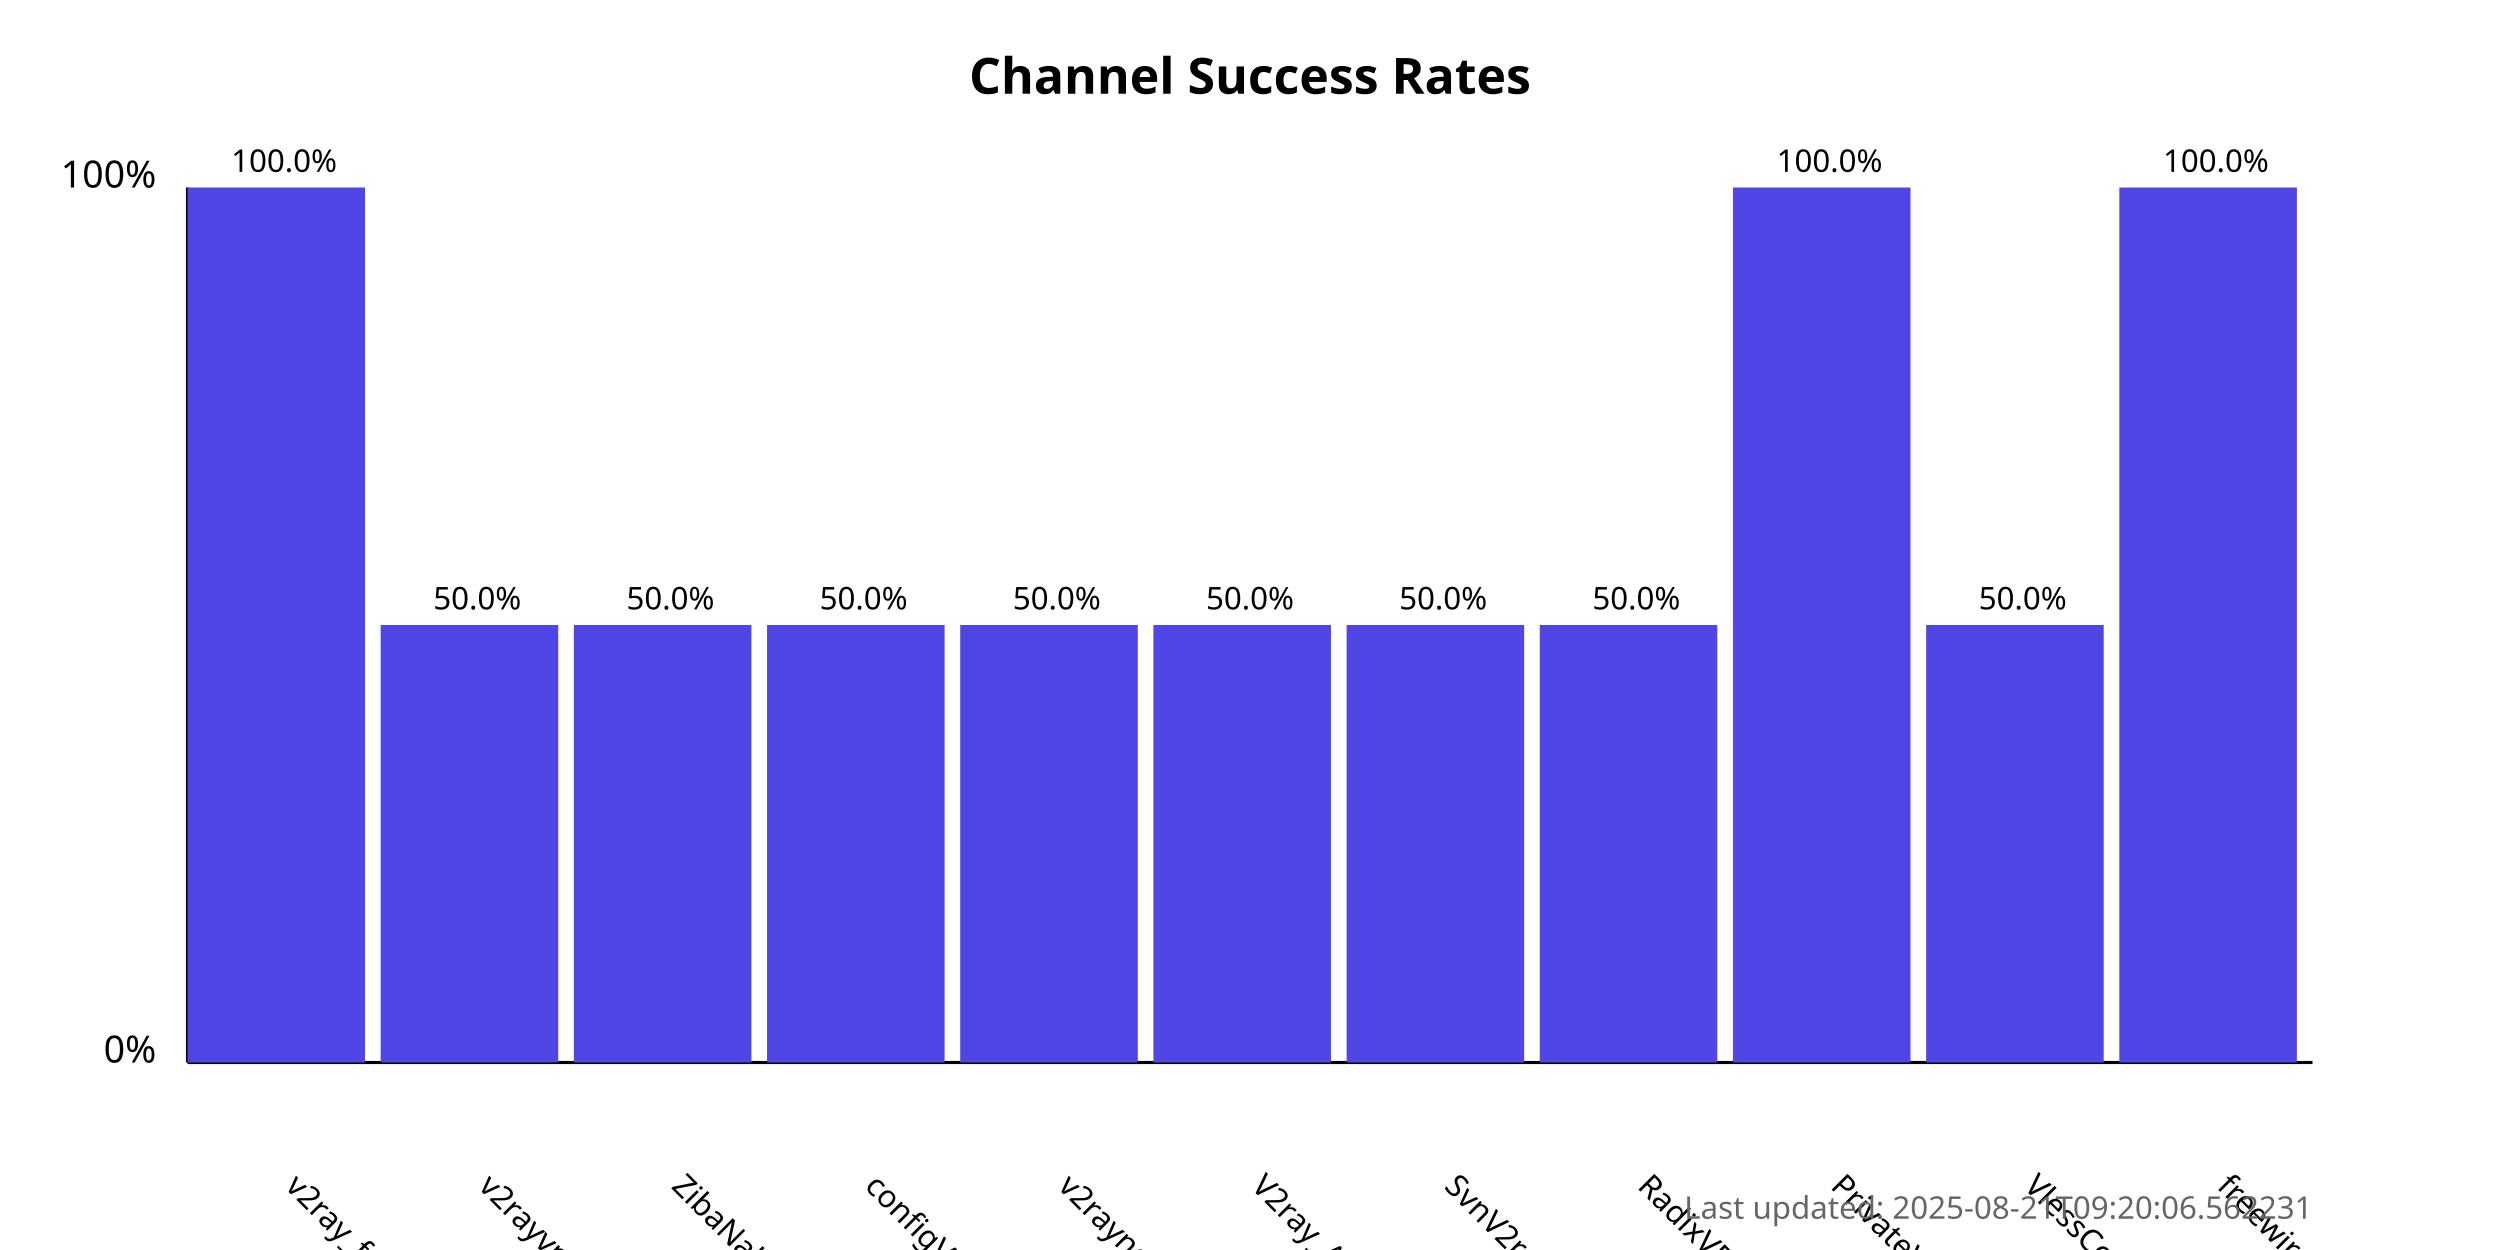
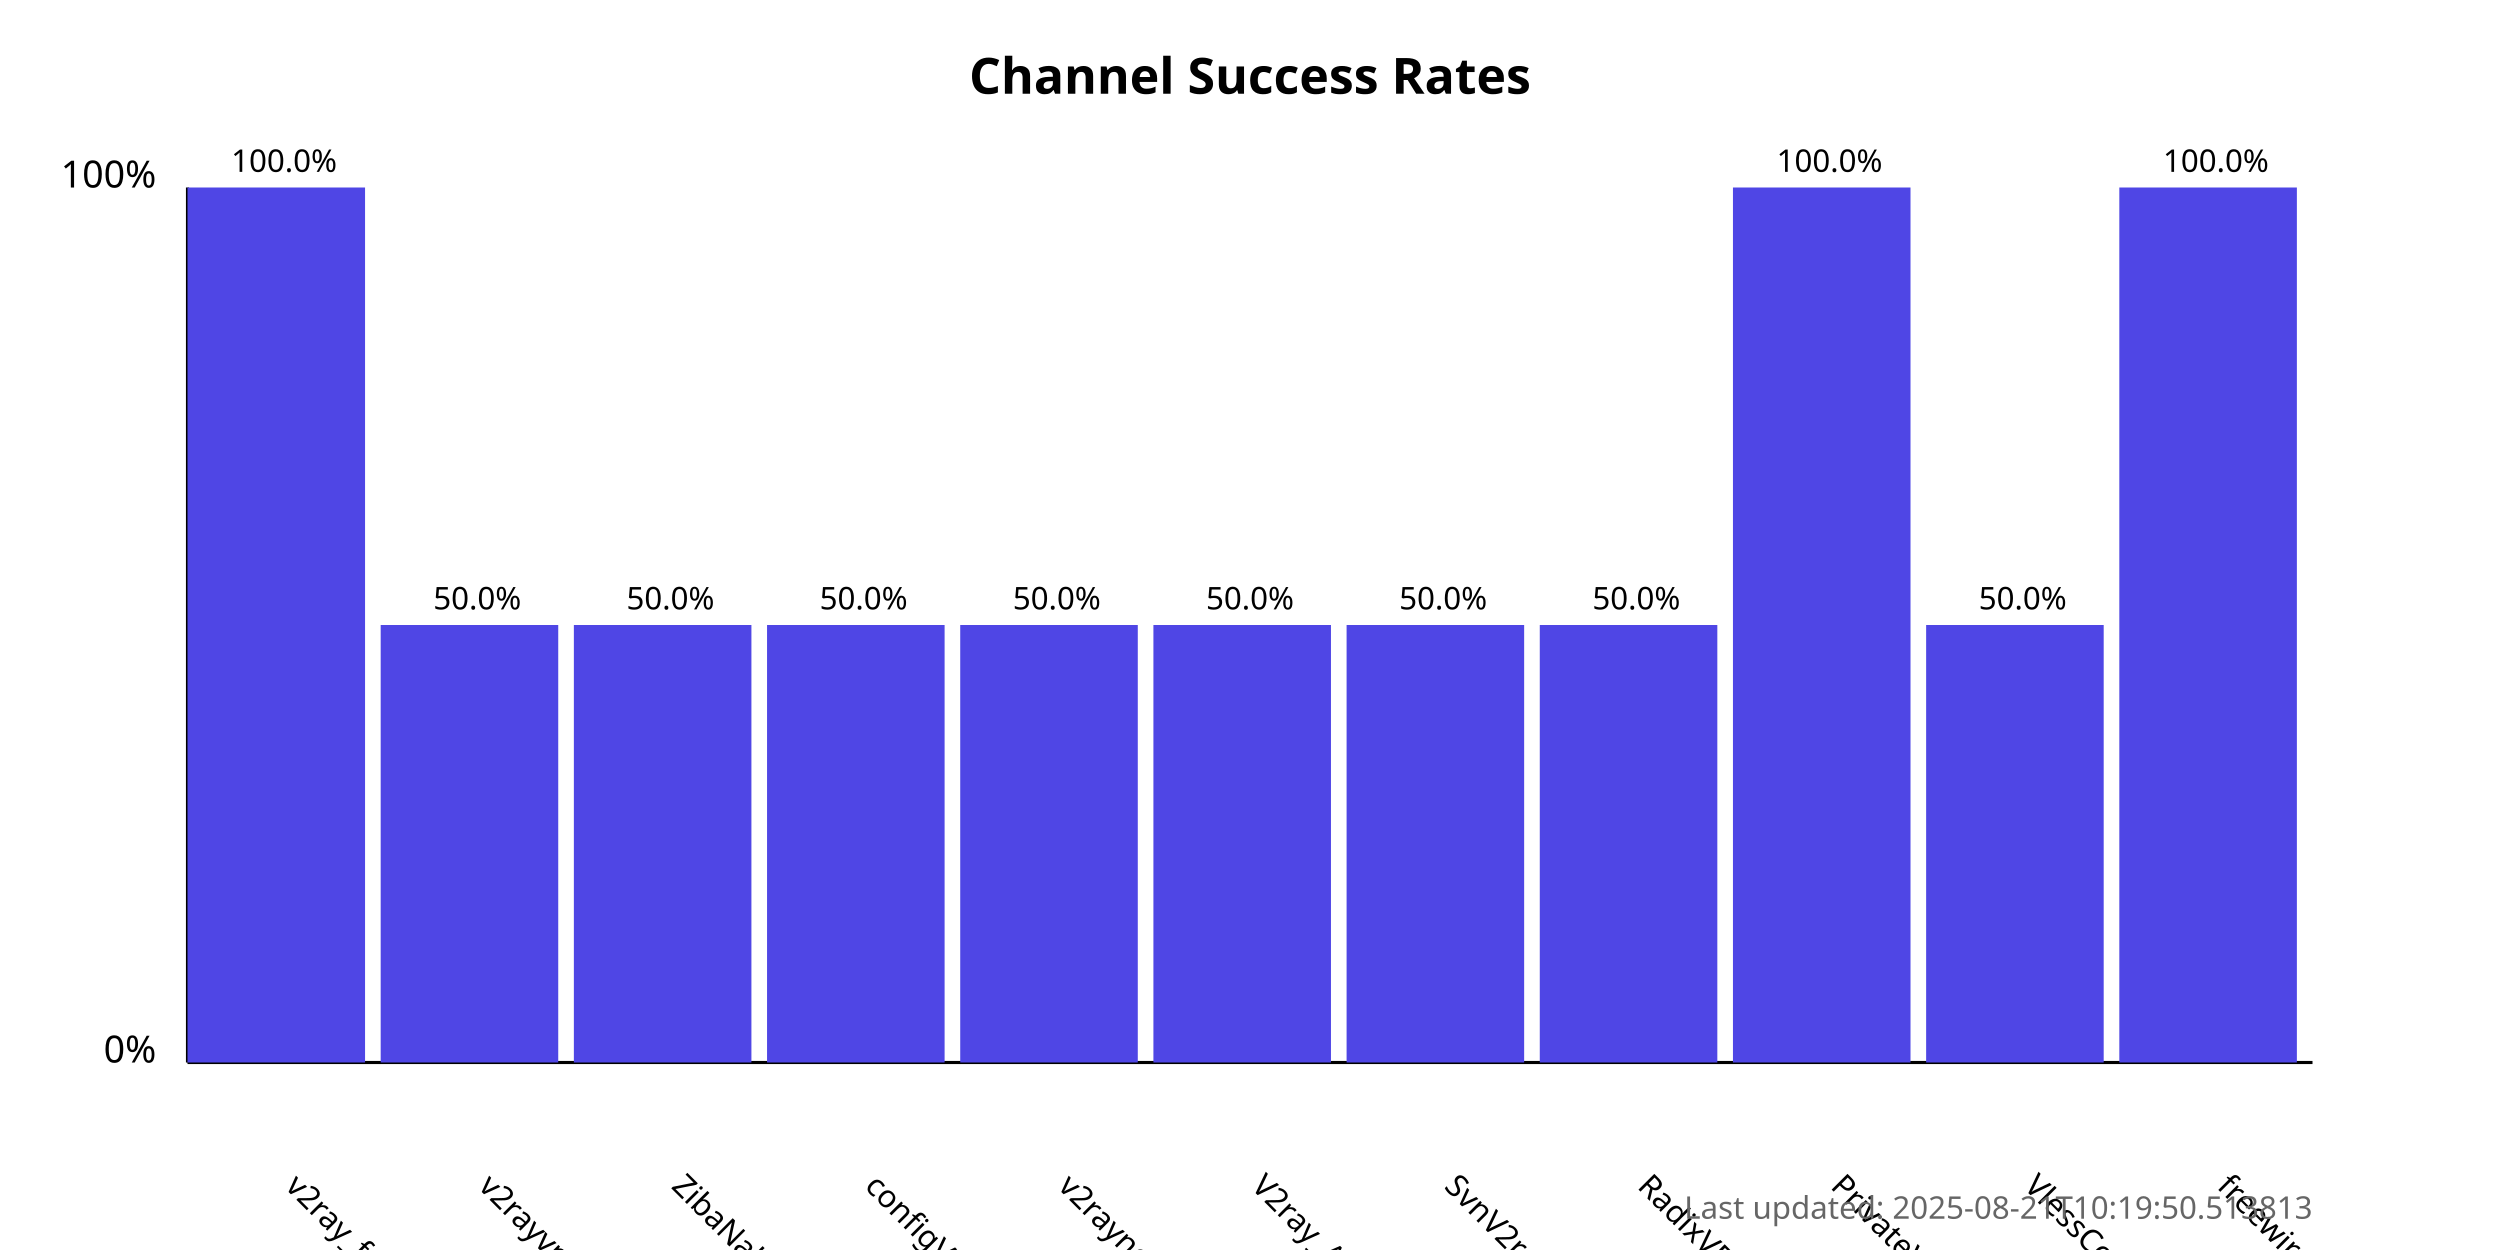
<svg xmlns="http://www.w3.org/2000/svg" width="800" height="400">
  <style>
            .chart-title { font: bold 16px sans-serif; }
            .axis-label { font: 12px sans-serif; }
            .tick-label { font: 10px sans-serif; }
            .bar { fill: #4f46e5; }
            .bar:hover { fill: #6366f1; }
            .timestamp { font: 10px sans-serif; fill: #666; }
        </style>
  <text x="400.0" y="30" text-anchor="middle" class="chart-title">
            Channel Success Rates
        </text>
  <line x1="60" y1="340" x2="60" y2="60" stroke="black" stroke-width="1" />
  <line x1="60" y1="340" x2="740" y2="340" stroke="black" stroke-width="1" />
  <text x="50" y="340" text-anchor="end" class="axis-label">0%</text>
  <text x="50" y="60" text-anchor="end" class="axis-label">100%</text>
  <g>
    <rect x="60" y="60.0" width="56.818" height="280.0" class="bar" />
    <text x="90.909" y="380" transform="rotate(45, 90.90909, 380)" text-anchor="start" class="tick-label">
                v2ray_free_conf
            </text>
    <text x="90.909" y="55.0" text-anchor="middle" class="tick-label">
                100.0%
            </text>
  </g>
  <g>
    <rect x="121.818" y="200.0" width="56.818" height="140.0" class="bar" />
    <text x="152.727" y="380" transform="rotate(45, 152.7273, 380)" text-anchor="start" class="tick-label">
                v2rayvpno
            </text>
    <text x="152.727" y="195.0" text-anchor="middle" class="tick-label">
                50.0%
            </text>
  </g>
  <g>
    <rect x="183.636" y="200.0" width="56.818" height="140.0" class="bar" />
    <text x="214.545" y="380" transform="rotate(45, 214.5455, 380)" text-anchor="start" class="tick-label">
                ZibaNabz
            </text>
    <text x="214.545" y="195.0" text-anchor="middle" class="tick-label">
                50.0%
            </text>
  </g>
  <g>
    <rect x="245.455" y="200.0" width="56.818" height="140.0" class="bar" />
    <text x="276.364" y="380" transform="rotate(45, 276.3636, 380)" text-anchor="start" class="tick-label">
                configV2rayForFree
            </text>
    <text x="276.364" y="195.0" text-anchor="middle" class="tick-label">
                50.0%
            </text>
  </g>
  <g>
    <rect x="307.273" y="200.0" width="56.818" height="140.0" class="bar" />
    <text x="338.182" y="380" transform="rotate(45, 338.1818, 380)" text-anchor="start" class="tick-label">
                v2rayngvpn
            </text>
    <text x="338.182" y="195.0" text-anchor="middle" class="tick-label">
                50.0%
            </text>
  </g>
  <g>
    <rect x="369.091" y="200.0" width="56.818" height="140.0" class="bar" />
    <text x="400.0" y="380" transform="rotate(45, 400.0, 380)" text-anchor="start" class="tick-label">
                V2ray_Alpha
            </text>
    <text x="400.0" y="195.0" text-anchor="middle" class="tick-label">
                50.0%
            </text>
  </g>
  <g>
    <rect x="430.909" y="200.0" width="56.818" height="140.0" class="bar" />
    <text x="461.818" y="380" transform="rotate(45, 461.8182, 380)" text-anchor="start" class="tick-label">
                SvnV2ray
            </text>
    <text x="461.818" y="195.0" text-anchor="middle" class="tick-label">
                50.0%
            </text>
  </g>
  <g>
    <rect x="492.727" y="200.0" width="56.818" height="140.0" class="bar" />
    <text x="523.636" y="380" transform="rotate(45, 523.6364, 380)" text-anchor="start" class="tick-label">
                RadixVPN
            </text>
    <text x="523.636" y="195.0" text-anchor="middle" class="tick-label">
                50.0%
            </text>
  </g>
  <g>
    <rect x="554.545" y="60.0" width="56.818" height="280.0" class="bar" />
    <text x="585.455" y="380" transform="rotate(45, 585.4545, 380)" text-anchor="start" class="tick-label">
                PrivateVPNs
            </text>
    <text x="585.455" y="55.0" text-anchor="middle" class="tick-label">
                100.0%
            </text>
  </g>
  <g>
    <rect x="616.364" y="200.0" width="56.818" height="140.0" class="bar" />
    <text x="647.273" y="380" transform="rotate(45, 647.2727, 380)" text-anchor="start" class="tick-label">
                VlessConfig
            </text>
    <text x="647.273" y="195.0" text-anchor="middle" class="tick-label">
                50.0%
            </text>
  </g>
  <g>
    <rect x="678.182" y="60.0" width="56.818" height="280.0" class="bar" />
    <text x="709.091" y="380" transform="rotate(45, 709.0909, 380)" text-anchor="start" class="tick-label">
                freewireguard
            </text>
    <text x="709.091" y="55.0" text-anchor="middle" class="tick-label">
                100.0%
            </text>
  </g>
  <text x="740" y="390" text-anchor="end" class="timestamp">
-             Last updated: 2025-08-21T09:20:06.562231
+             Last updated: 2025-08-21T10:19:50.513813
        </text>
</svg>
